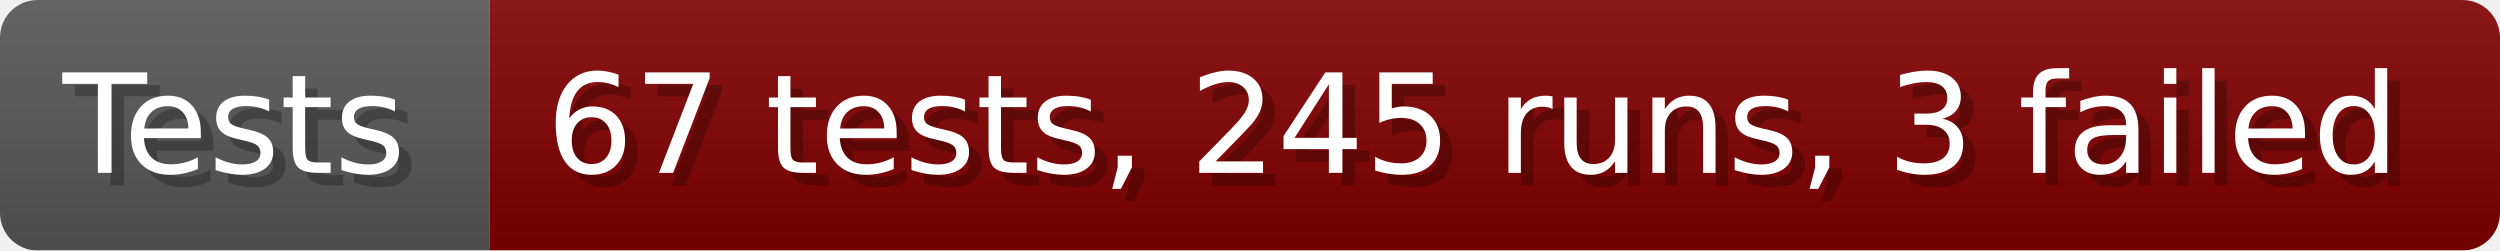
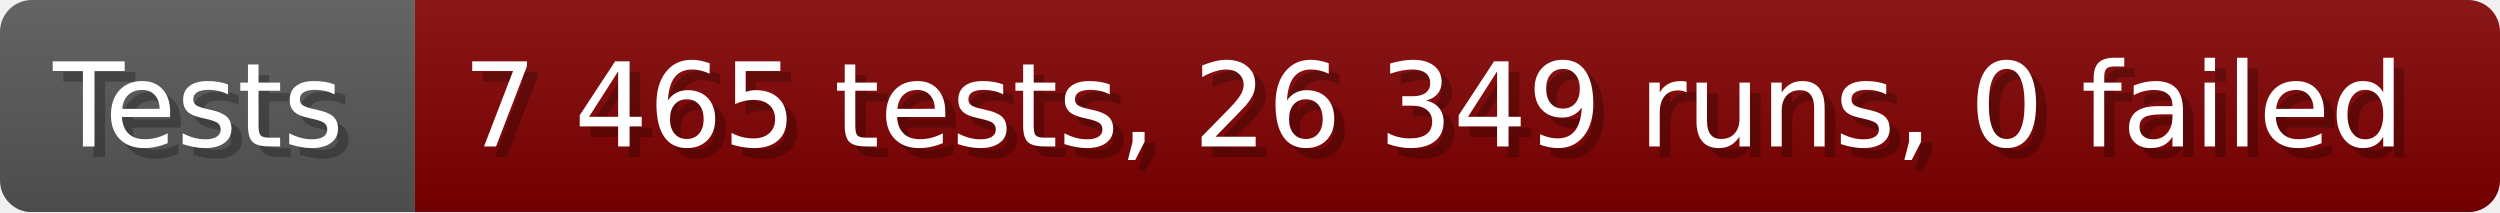
- <svg xmlns="http://www.w3.org/2000/svg" width="199.6" height="20" viewBox="0 0 1996 200" role="img" aria-label="Tests: 67 tests, 245 runs, 3 failed">
+ <svg xmlns="http://www.w3.org/2000/svg" width="235.6" height="20" viewBox="0 0 2356 200" role="img" aria-label="Tests: 7 465 tests, 26 349 runs, 0 failed">
  <linearGradient id="a" x2="0" y2="100%">
    <stop offset="0" stop-opacity=".1" stop-color="#EEE" />
    <stop offset="1" stop-opacity=".1" />
  </linearGradient>
  <mask id="m">
-     <rect width="1996" height="200" rx="30" fill="#FFF" />
+     <rect width="2356" height="200" rx="30" fill="#FFF" />
  </mask>
  <g mask="url(#m)">
    <rect width="391" height="200" fill="#555" />
-     <rect width="1605" height="200" fill="#800000" x="391" />
-     <rect width="1996" height="200" fill="url(#a)" />
+     <rect width="1965" height="200" fill="#800000" x="391" />
+     <rect width="2356" height="200" fill="url(#a)" />
  </g>
  <g aria-hidden="true" fill="#fff" text-anchor="start" font-family="Verdana,DejaVu Sans,sans-serif" font-size="110">
    <text x="60" y="148" textLength="291" fill="#000" opacity="0.25">Tests</text>
    <text x="50" y="138" textLength="291">Tests</text>
-     <text x="446" y="148" textLength="1505" fill="#000" opacity="0.25">67 tests, 245 runs, 3 failed</text>
-     <text x="436" y="138" textLength="1505">67 tests, 245 runs, 3 failed</text>
+     <text x="446" y="148" textLength="1865" fill="#000" opacity="0.25">7 465 tests, 26 349 runs, 0 failed</text>
+     <text x="436" y="138" textLength="1865">7 465 tests, 26 349 runs, 0 failed</text>
  </g>
</svg>
